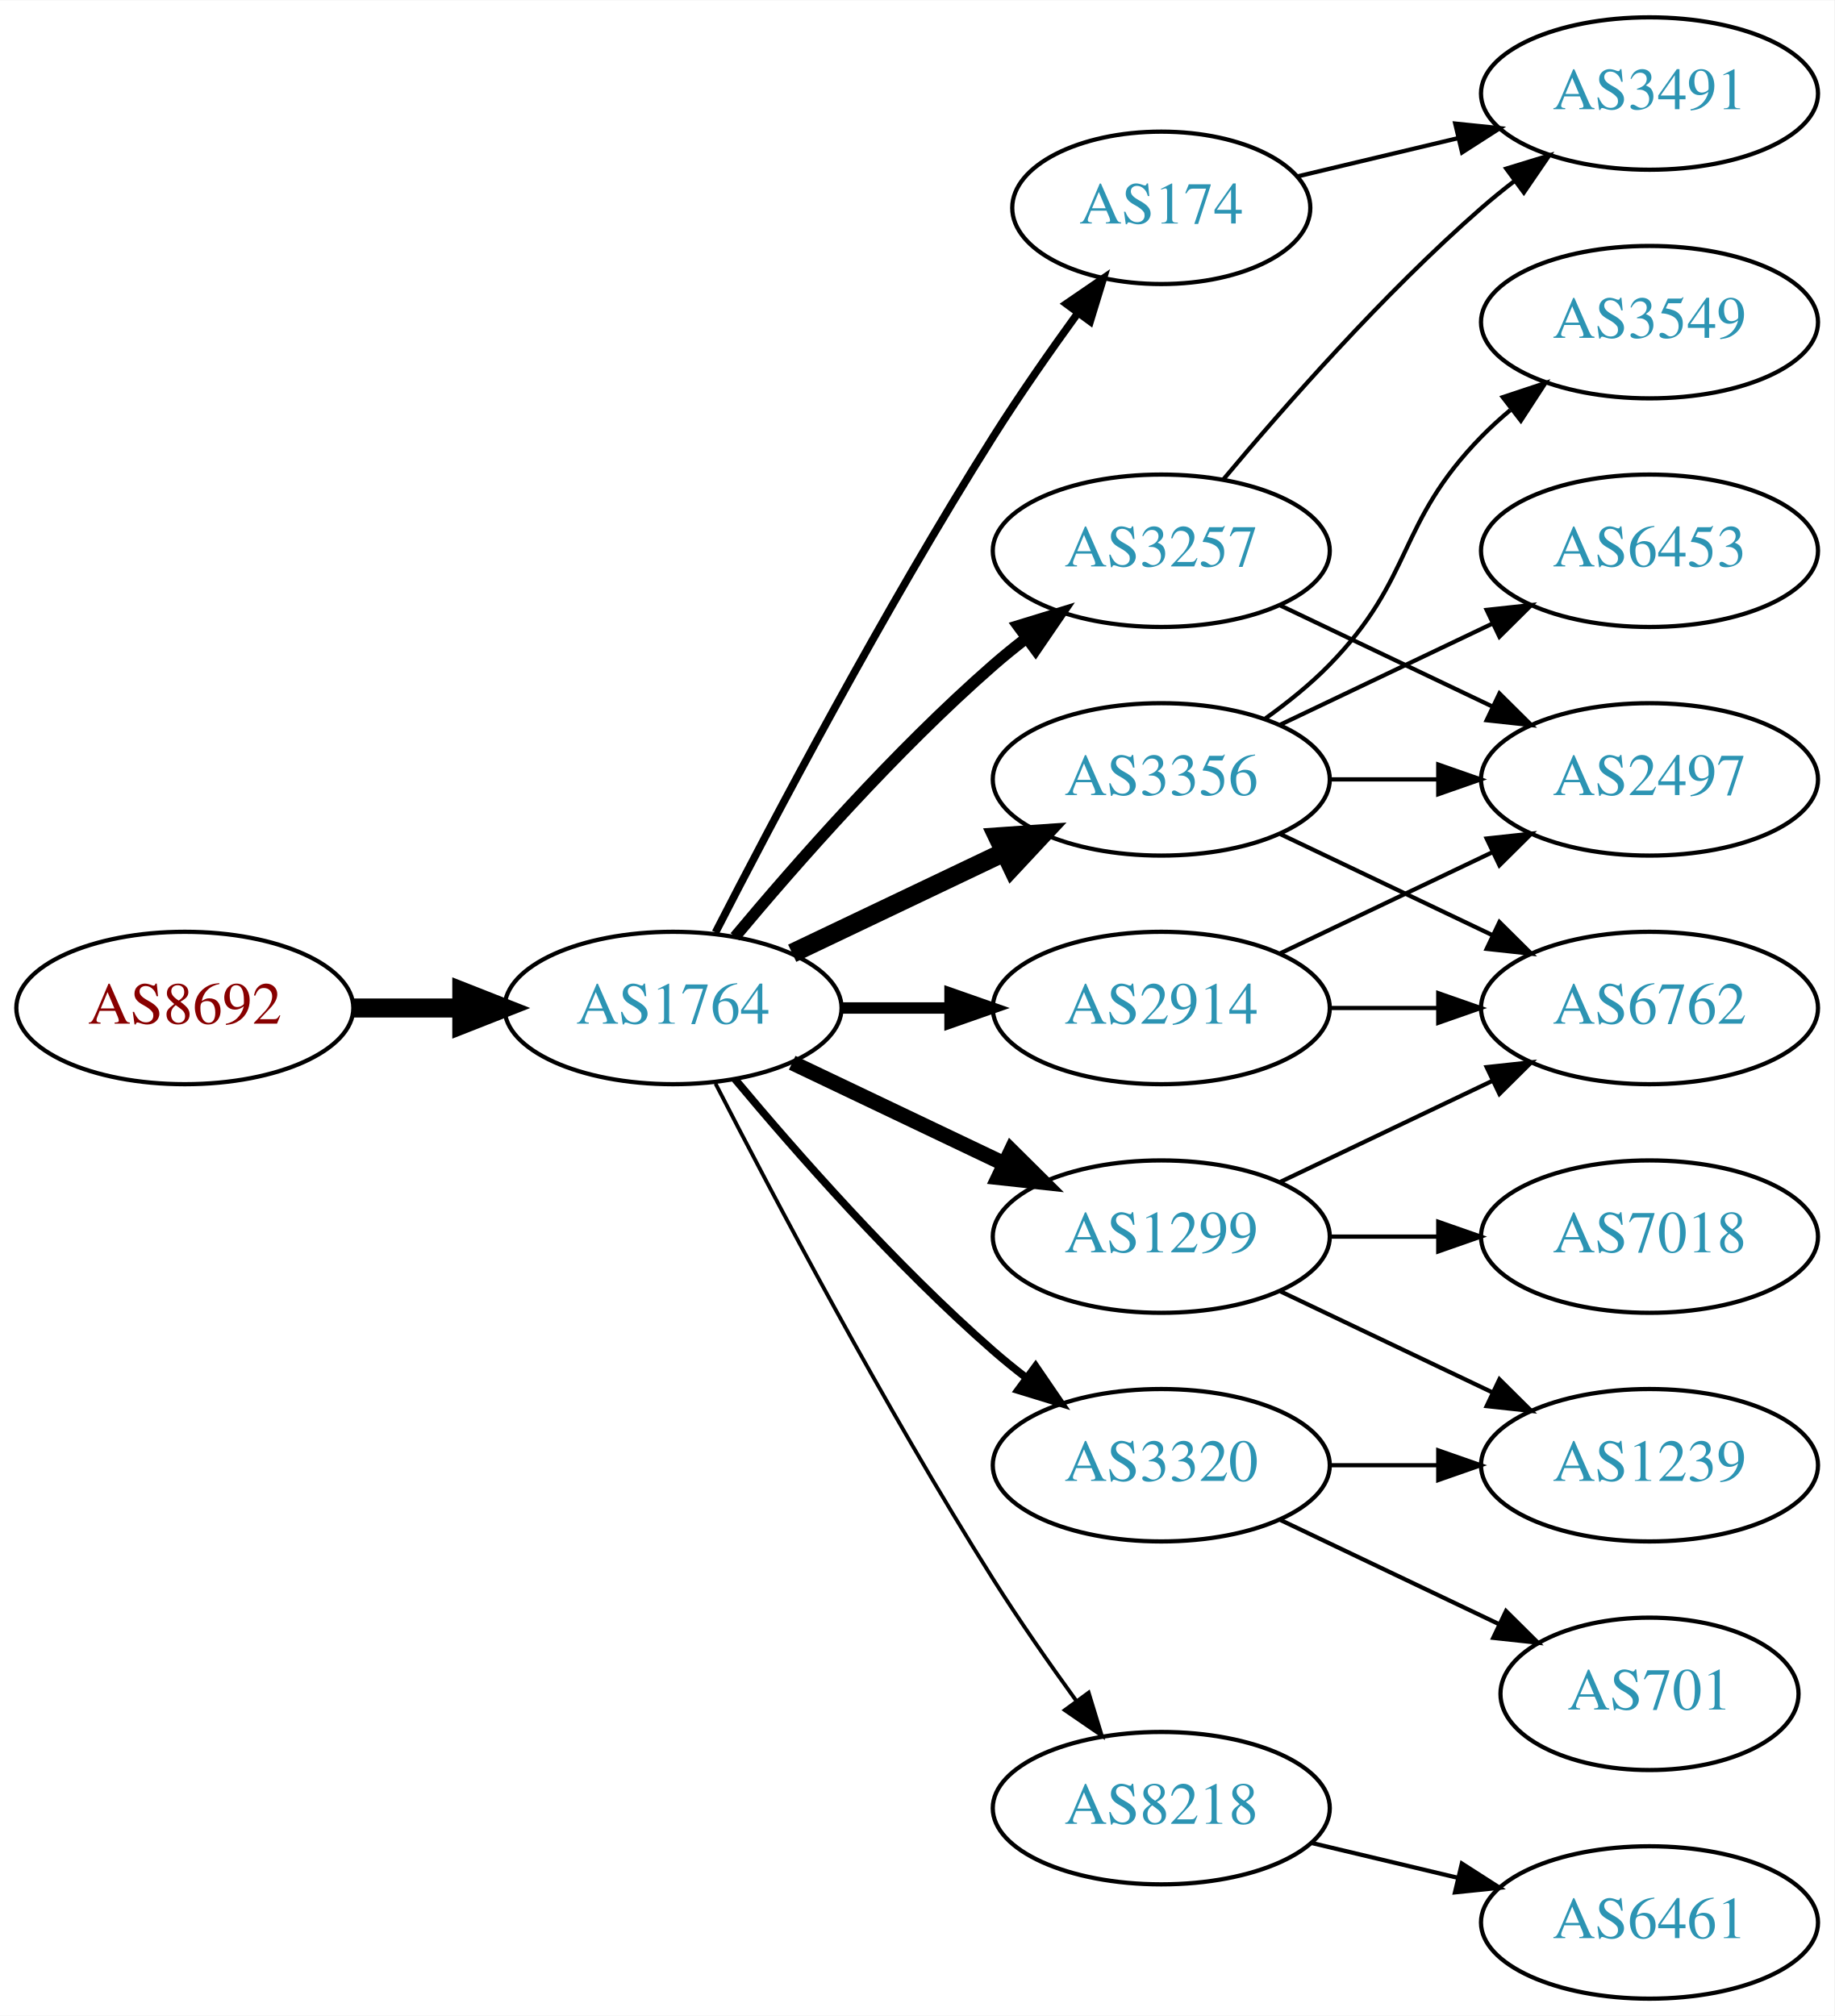
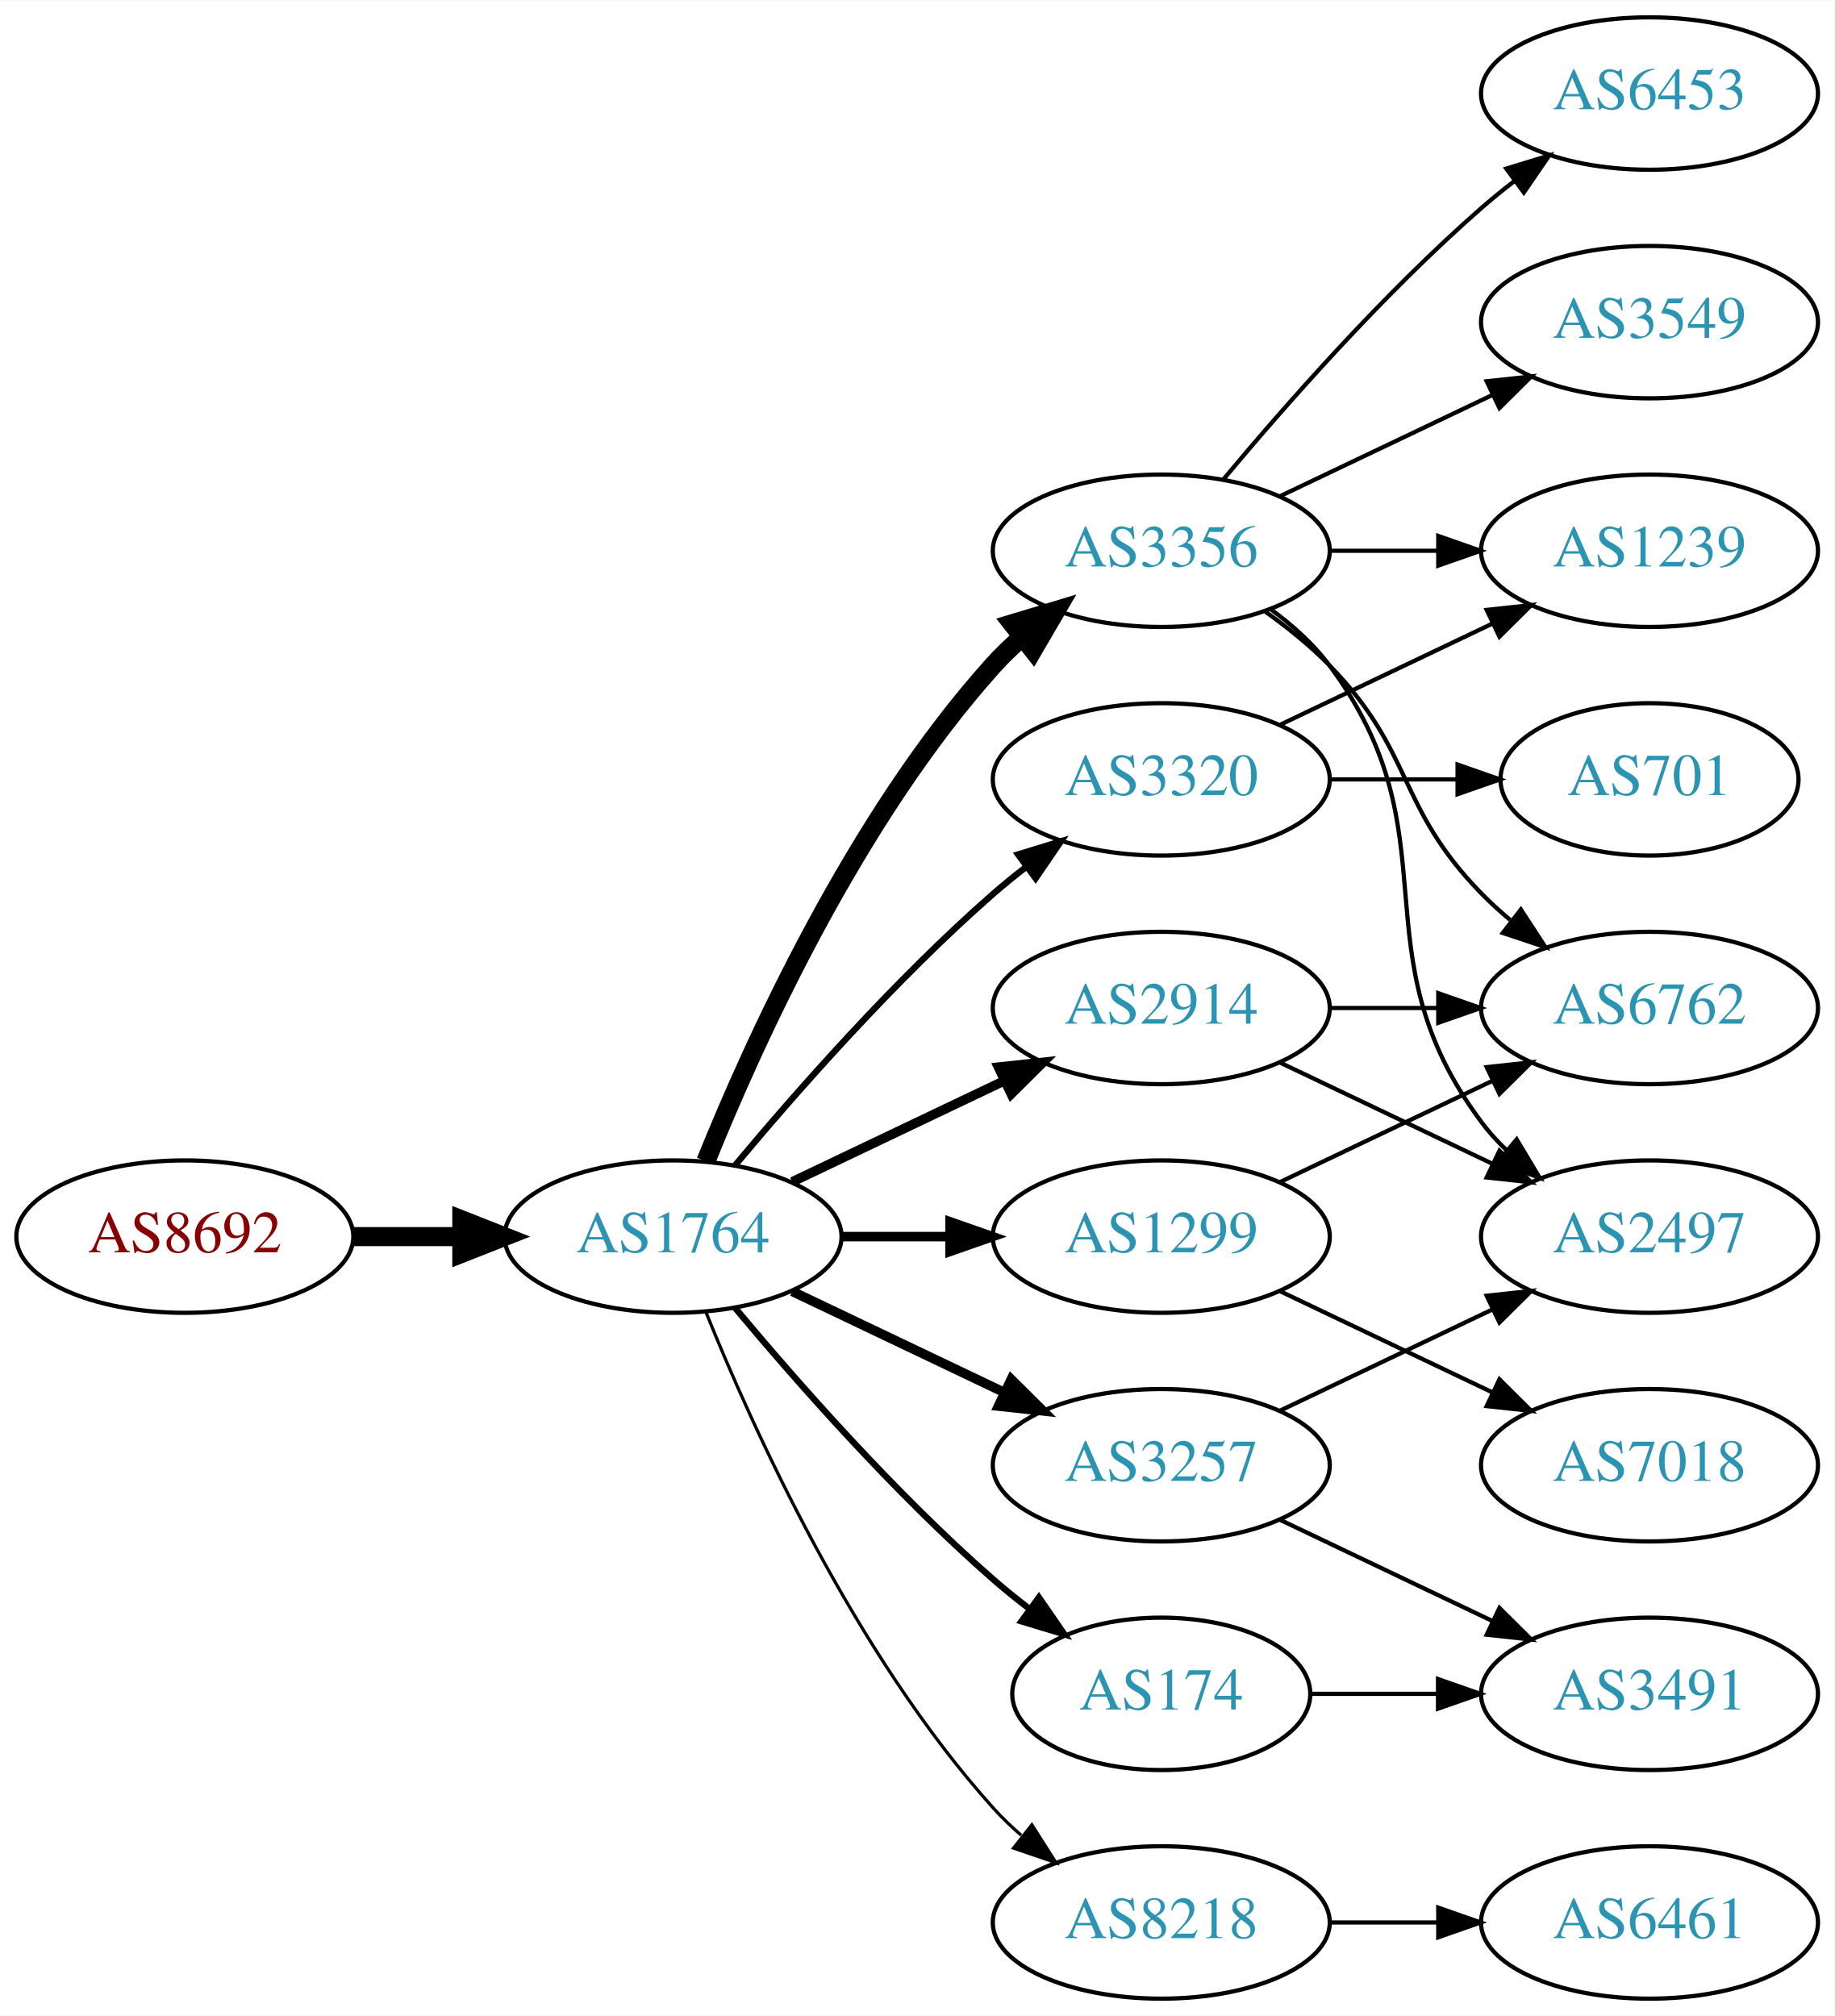
<svg xmlns="http://www.w3.org/2000/svg" xmlns:xlink="http://www.w3.org/1999/xlink" width="433pt" height="476pt" viewBox="0.00 0.00 433.17 476.00">
  <g id="graph0" class="graph" transform="scale(1 1) rotate(0) translate(4 472)">
    <polygon fill="white" stroke="none" points="-4,4 -4,-472 429.172,-472 429.172,4 -4,4" />
    <g id="node1" class="node">
      <g id="a_node1">
        <a xlink:href="/asn/8692" xlink:title="AS8692 ~ Bundesrechenzentrum GmbH [AT]">
-           <ellipse fill="#ffffff" stroke="black" cx="39.647" cy="-234" rx="39.794" ry="18" />
-           <text text-anchor="middle" x="39.647" y="-230.3" font-family="Times,serif" font-size="14.00" fill="#880000">AS8692</text>
+           <ellipse fill="#ffffff" stroke="black" cx="39.647" cy="-180" rx="39.794" ry="18" />
+           <text text-anchor="middle" x="39.647" y="-176.3" font-family="Times,serif" font-size="14.00" fill="#880000">AS8692</text>
        </a>
      </g>
    </g>
    <g id="node2" class="node">
      <g id="a_node2">
        <a xlink:href="/asn/1764" xlink:title="AS1764 ~ NEXTLAYER-AS [AT]">
-           <ellipse fill="#ffffff" stroke="black" cx="154.939" cy="-234" rx="39.794" ry="18" />
-           <text text-anchor="middle" x="154.939" y="-230.3" font-family="Times,serif" font-size="14.00" fill="#2c94b3">AS1764</text>
+           <ellipse fill="#ffffff" stroke="black" cx="154.939" cy="-180" rx="39.794" ry="18" />
+           <text text-anchor="middle" x="154.939" y="-176.3" font-family="Times,serif" font-size="14.00" fill="#2c94b3">AS1764</text>
        </a>
      </g>
    </g>
    <g id="edge1" class="edge">
-       <path fill="none" stroke="black" stroke-width="4.5" d="M79.319,-234C87.522,-234 96.286,-234 104.818,-234" />
-       <polygon fill="black" stroke="black" stroke-width="4.5" points="105.057,-237.938 115.057,-234 105.057,-230.063 105.057,-237.938" />
+       <path fill="none" stroke="black" stroke-width="4.5" d="M79.319,-180C87.522,-180 96.286,-180 104.818,-180" />
+       <polygon fill="black" stroke="black" stroke-width="4.5" points="105.057,-183.938 115.057,-180 105.057,-176.063 105.057,-183.938" />
    </g>
    <g id="node3" class="node">
      <g id="a_node3">
-         <a xlink:href="/asn/174" xlink:title="AS174 ~ Cogent Communications [US]">
-           <ellipse fill="#ffffff" stroke="black" cx="270.232" cy="-423" rx="35.194" ry="18" />
-           <text text-anchor="middle" x="270.232" y="-419.3" font-family="Times,serif" font-size="14.00" fill="#2c94b3">AS174</text>
+         <a xlink:href="/asn/3356" xlink:title="AS3356 ~ Level 3 Parent, LLC [US]">
+           <ellipse fill="#ffffff" stroke="black" cx="270.232" cy="-342" rx="39.794" ry="18" />
+           <text text-anchor="middle" x="270.232" y="-338.3" font-family="Times,serif" font-size="14.00" fill="#2c94b3">AS3356</text>
        </a>
      </g>
    </g>
    <g id="edge2" class="edge">
-       <path fill="none" stroke="black" stroke-width="1.8" d="M164.966,-251.852C178.402,-278.055 204.851,-328.237 230.586,-369 236.742,-378.751 243.988,-389.127 250.532,-398.15" />
-       <polygon fill="black" stroke="black" stroke-width="1.8" points="247.793,-400.333 256.533,-406.322 253.435,-396.19 247.793,-400.333" />
+       <path fill="none" stroke="black" stroke-width="4.5" d="M162.687,-197.787C173.738,-225.243 197.791,-278.578 230.586,-315 232.588,-317.224 234.807,-319.363 237.14,-321.397" />
+       <polygon fill="black" stroke="black" stroke-width="4.5" points="235.067,-324.777 245.359,-327.873 239.941,-318.591 235.067,-324.777" />
    </g>
    <g id="node4" class="node">
      <g id="a_node4">
+         <a xlink:href="/asn/3257" xlink:title="AS3257 ~ GTT [DE]">
+           <ellipse fill="#ffffff" stroke="black" cx="270.232" cy="-126" rx="39.794" ry="18" />
+           <text text-anchor="middle" x="270.232" y="-122.3" font-family="Times,serif" font-size="14.00" fill="#2c94b3">AS3257</text>
+         </a>
+       </g>
+     </g>
+     <g id="edge3" class="edge">
+       <path fill="none" stroke="black" stroke-width="2.25" d="M183.076,-167.066C198.07,-159.919 216.891,-150.948 233.114,-143.215" />
+       <polygon fill="black" stroke="black" stroke-width="2.25" points="234.796,-146.291 242.317,-138.829 231.784,-139.972 234.796,-146.291" />
+     </g>
+     <g id="node5" class="node">
+       <g id="a_node5">
        <a xlink:href="/asn/2914" xlink:title="AS2914 ~ NTT America, Inc. [US]">
          <ellipse fill="#ffffff" stroke="black" cx="270.232" cy="-234" rx="39.794" ry="18" />
          <text text-anchor="middle" x="270.232" y="-230.3" font-family="Times,serif" font-size="14.00" fill="#2c94b3">AS2914</text>
        </a>
      </g>
    </g>
-     <g id="edge3" class="edge">
-       <path fill="none" stroke="black" stroke-width="2.7" d="M194.612,-234C202.815,-234 211.579,-234 220.111,-234" />
-       <polygon fill="black" stroke="black" stroke-width="2.7" points="220.35,-237.5 230.35,-234 220.35,-230.5 220.35,-237.5" />
-     </g>
-     <g id="node5" class="node">
-       <g id="a_node5">
-         <a xlink:href="/asn/3257" xlink:title="AS3257 ~ GTT [DE]">
-           <ellipse fill="#ffffff" stroke="black" cx="270.232" cy="-342" rx="39.794" ry="18" />
-           <text text-anchor="middle" x="270.232" y="-338.3" font-family="Times,serif" font-size="14.00" fill="#2c94b3">AS3257</text>
-         </a>
-       </g>
-     </g>
    <g id="edge4" class="edge">
-       <path fill="none" stroke="black" stroke-width="2.7" d="M169.569,-250.817C183.852,-267.929 207.398,-294.745 230.586,-315 233.052,-317.154 235.69,-319.294 238.388,-321.372" />
-       <polygon fill="black" stroke="black" stroke-width="2.7" points="236.413,-324.264 246.542,-327.37 240.561,-318.625 236.413,-324.264" />
+       <path fill="none" stroke="black" stroke-width="2.25" d="M183.076,-192.934C198.07,-200.081 216.891,-209.052 233.114,-216.785" />
+       <polygon fill="black" stroke="black" stroke-width="2.25" points="231.784,-220.028 242.317,-221.171 234.796,-213.709 231.784,-220.028" />
    </g>
    <g id="node6" class="node">
      <g id="a_node6">
+         <a xlink:href="/asn/174" xlink:title="AS174 ~ Cogent Communications [US]">
+           <ellipse fill="#ffffff" stroke="black" cx="270.232" cy="-72" rx="35.194" ry="18" />
+           <text text-anchor="middle" x="270.232" y="-68.3" font-family="Times,serif" font-size="14.00" fill="#2c94b3">AS174</text>
+         </a>
+       </g>
+     </g>
+     <g id="edge5" class="edge">
+       <path fill="none" stroke="black" stroke-width="1.5" d="M169.569,-163.183C183.852,-146.071 207.398,-119.255 230.586,-99 233.256,-96.668 236.128,-94.352 239.059,-92.114" />
+       <polygon fill="black" stroke="black" stroke-width="1.5" points="241.337,-94.784 247.35,-86.061 237.209,-89.13 241.337,-94.784" />
+     </g>
+     <g id="node7" class="node">
+       <g id="a_node7">
        <a xlink:href="/asn/1299" xlink:title="AS1299 ~ Telia Carrier [EU]">
          <ellipse fill="#ffffff" stroke="black" cx="270.232" cy="-180" rx="39.794" ry="18" />
          <text text-anchor="middle" x="270.232" y="-176.3" font-family="Times,serif" font-size="14.00" fill="#2c94b3">AS1299</text>
        </a>
      </g>
    </g>
-     <g id="edge5" class="edge">
-       <path fill="none" stroke="black" stroke-width="3.6" d="M183.076,-221.066C198.07,-213.919 216.891,-204.948 233.114,-197.215" />
-       <polygon fill="black" stroke="black" stroke-width="3.6" points="234.796,-200.291 242.317,-192.829 231.784,-193.972 234.796,-200.291" />
-     </g>
-     <g id="node7" class="node">
-       <g id="a_node7">
-         <a xlink:href="/asn/3356" xlink:title="AS3356 ~ Level 3 Parent, LLC [US]">
-           <ellipse fill="#ffffff" stroke="black" cx="270.232" cy="-288" rx="39.794" ry="18" />
-           <text text-anchor="middle" x="270.232" y="-284.3" font-family="Times,serif" font-size="14.00" fill="#2c94b3">AS3356</text>
-         </a>
-       </g>
-     </g>
    <g id="edge6" class="edge">
-       <path fill="none" stroke="black" stroke-width="4.5" d="M183.076,-246.934C198.07,-254.081 216.891,-263.052 233.114,-270.785" />
-       <polygon fill="black" stroke="black" stroke-width="4.5" points="231.596,-274.423 242.317,-275.171 234.985,-267.314 231.596,-274.423" />
+       <path fill="none" stroke="black" stroke-width="2.25" d="M194.612,-180C202.815,-180 211.579,-180 220.111,-180" />
+       <polygon fill="black" stroke="black" stroke-width="2.25" points="220.35,-183.5 230.35,-180 220.35,-176.5 220.35,-183.5" />
    </g>
    <g id="node8" class="node">
      <g id="a_node8">
        <a xlink:href="/asn/3320" xlink:title="AS3320 ~ DTAG [DE]">
-           <ellipse fill="#ffffff" stroke="black" cx="270.232" cy="-126" rx="39.794" ry="18" />
-           <text text-anchor="middle" x="270.232" y="-122.3" font-family="Times,serif" font-size="14.00" fill="#2c94b3">AS3320</text>
+           <ellipse fill="#ffffff" stroke="black" cx="270.232" cy="-288" rx="39.794" ry="18" />
+           <text text-anchor="middle" x="270.232" y="-284.3" font-family="Times,serif" font-size="14.00" fill="#2c94b3">AS3320</text>
        </a>
      </g>
    </g>
    <g id="edge7" class="edge">
-       <path fill="none" stroke="black" stroke-width="1.8" d="M169.569,-217.183C183.852,-200.071 207.398,-173.255 230.586,-153 233.052,-150.846 235.69,-148.706 238.388,-146.628" />
-       <polygon fill="black" stroke="black" stroke-width="1.8" points="240.561,-149.375 246.542,-140.63 236.413,-143.736 240.561,-149.375" />
+       <path fill="none" stroke="black" stroke-width="1.5" d="M169.569,-196.817C183.852,-213.929 207.398,-240.745 230.586,-261 233.052,-263.154 235.69,-265.294 238.388,-267.372" />
+       <polygon fill="black" stroke="black" stroke-width="1.5" points="236.413,-270.264 246.542,-273.37 240.561,-264.625 236.413,-270.264" />
    </g>
    <g id="node9" class="node">
      <g id="a_node9">
        <a xlink:href="/asn/8218" xlink:title="AS8218 ~ legacy Neotelecoms [FR]">
-           <ellipse fill="#ffffff" stroke="black" cx="270.232" cy="-45" rx="39.794" ry="18" />
-           <text text-anchor="middle" x="270.232" y="-41.3" font-family="Times,serif" font-size="14.00" fill="#2c94b3">AS8218</text>
+           <ellipse fill="#ffffff" stroke="black" cx="270.232" cy="-18" rx="39.794" ry="18" />
+           <text text-anchor="middle" x="270.232" y="-14.3" font-family="Times,serif" font-size="14.00" fill="#2c94b3">AS8218</text>
        </a>
      </g>
    </g>
    <g id="edge8" class="edge">
-       <path fill="none" stroke="black" stroke-width="0.9" d="M164.966,-216.148C178.402,-189.945 204.851,-139.763 230.586,-99 236.649,-89.396 243.769,-79.187 250.234,-70.261" />
-       <polygon fill="black" stroke="black" stroke-width="0.9" points="253.085,-72.291 256.176,-62.157 247.441,-68.152 253.085,-72.291" />
+       <path fill="none" stroke="black" stroke-width="0.75" d="M162.687,-162.213C173.738,-134.757 197.791,-81.422 230.586,-45 232.588,-42.776 234.807,-40.637 237.14,-38.603" />
+       <polygon fill="black" stroke="black" stroke-width="0.75" points="239.67,-41.065 245.359,-32.127 235.338,-35.567 239.67,-41.065" />
    </g>
    <g id="node10" class="node">
      <g id="a_node10">
-         <a xlink:href="/asn/3491" xlink:title="AS3491 ~ PCCW Global, Inc. [US]">
-           <ellipse fill="#ffffff" stroke="black" cx="385.525" cy="-450" rx="39.794" ry="18" />
-           <text text-anchor="middle" x="385.525" y="-446.3" font-family="Times,serif" font-size="14.00" fill="#2c94b3">AS3491</text>
+         <a xlink:href="/asn/3549" xlink:title="AS3549 ~ Level 3 Parent, LLC [US]">
+           <ellipse fill="#ffffff" stroke="black" cx="385.525" cy="-396" rx="39.794" ry="18" />
+           <text text-anchor="middle" x="385.525" y="-392.3" font-family="Times,serif" font-size="14.00" fill="#2c94b3">AS3549</text>
        </a>
      </g>
    </g>
    <g id="edge9" class="edge">
-       <path fill="none" stroke="black" d="M302.49,-430.449C314.17,-433.233 327.665,-436.449 340.295,-439.459" />
-       <polygon fill="black" stroke="black" points="339.648,-442.903 350.187,-441.816 341.27,-436.093 339.648,-442.903" />
+       <path fill="none" stroke="black" d="M298.369,-354.934C313.363,-362.081 332.184,-371.052 348.407,-378.785" />
+       <polygon fill="black" stroke="black" points="347.077,-382.028 357.61,-383.171 350.089,-375.709 347.077,-382.028" />
    </g>
    <g id="node11" class="node">
      <g id="a_node11">
-         <a xlink:href="/asn/2497" xlink:title="AS2497 ~ Internet Initiative Japan Inc. [JP]">
-           <ellipse fill="#ffffff" stroke="black" cx="385.525" cy="-288" rx="39.794" ry="18" />
-           <text text-anchor="middle" x="385.525" y="-284.3" font-family="Times,serif" font-size="14.00" fill="#2c94b3">AS2497</text>
-         </a>
-       </g>
-     </g>
-     <g id="edge13" class="edge">
-       <path fill="none" stroke="black" d="M298.369,-246.934C313.363,-254.081 332.184,-263.052 348.407,-270.785" />
-       <polygon fill="black" stroke="black" points="347.077,-274.028 357.61,-275.171 350.089,-267.709 347.077,-274.028" />
+         <a xlink:href="/asn/6453" xlink:title="AS6453 ~ TATA COMMUNICATIONS (AMERICA) INC [US]">
+           <ellipse fill="#ffffff" stroke="black" cx="385.525" cy="-450" rx="39.794" ry="18" />
+           <text text-anchor="middle" x="385.525" y="-446.3" font-family="Times,serif" font-size="14.00" fill="#2c94b3">AS6453</text>
+         </a>
+       </g>
+     </g>
+     <g id="edge10" class="edge">
+       <path fill="none" stroke="black" d="M284.862,-358.817C299.145,-375.929 322.691,-402.745 345.879,-423 348.345,-425.154 350.983,-427.294 353.681,-429.372" />
+       <polygon fill="black" stroke="black" points="351.706,-432.264 361.835,-435.37 355.854,-426.625 351.706,-432.264" />
    </g>
    <g id="node12" class="node">
      <g id="a_node12">
+         <a xlink:href="/asn/1239" xlink:title="AS1239 ~ Sprint [US]">
+           <ellipse fill="#ffffff" stroke="black" cx="385.525" cy="-342" rx="39.794" ry="18" />
+           <text text-anchor="middle" x="385.525" y="-338.3" font-family="Times,serif" font-size="14.00" fill="#2c94b3">AS1239</text>
+         </a>
+       </g>
+     </g>
+     <g id="edge11" class="edge">
+       <path fill="none" stroke="black" d="M309.905,-342C318.108,-342 326.872,-342 335.404,-342" />
+       <polygon fill="black" stroke="black" points="335.643,-345.5 345.643,-342 335.643,-338.5 335.643,-345.5" />
+     </g>
+     <g id="node13" class="node">
+       <g id="a_node13">
        <a xlink:href="/asn/6762" xlink:title="AS6762 ~ TELECOM ITALIA SPARKLE S.p.A. [IT]">
          <ellipse fill="#ffffff" stroke="black" cx="385.525" cy="-234" rx="39.794" ry="18" />
          <text text-anchor="middle" x="385.525" y="-230.3" font-family="Times,serif" font-size="14.00" fill="#2c94b3">AS6762</text>
        </a>
      </g>
    </g>
    <g id="edge12" class="edge">
+       <path fill="none" stroke="black" d="M294.826,-327.611C300.082,-323.852 305.414,-319.563 309.879,-315 330.051,-294.383 325.706,-281.617 345.879,-261 347.972,-258.861 350.255,-256.782 352.632,-254.79" />
+       <polygon fill="black" stroke="black" points="355.15,-257.268 360.931,-248.389 350.875,-251.725 355.15,-257.268" />
+     </g>
+     <g id="node14" class="node">
+       <g id="a_node14">
+         <a xlink:href="/asn/2497" xlink:title="AS2497 ~ Internet Initiative Japan Inc. [JP]">
+           <ellipse fill="#ffffff" stroke="black" cx="385.525" cy="-180" rx="39.794" ry="18" />
+           <text text-anchor="middle" x="385.525" y="-176.3" font-family="Times,serif" font-size="14.00" fill="#2c94b3">AS2497</text>
+         </a>
+       </g>
+     </g>
+     <g id="edge13" class="edge">
+       <path fill="none" stroke="black" d="M296.163,-328.118C301.239,-324.389 306.157,-319.984 309.879,-315 340.15,-274.458 315.607,-247.542 345.879,-207 347.623,-204.664 349.631,-202.455 351.794,-200.383" />
+       <polygon fill="black" stroke="black" points="354.154,-202.973 359.595,-193.882 349.672,-197.595 354.154,-202.973" />
+     </g>
+     <g id="edge19" class="edge">
+       <path fill="none" stroke="black" d="M298.369,-138.934C313.363,-146.081 332.184,-155.052 348.407,-162.785" />
+       <polygon fill="black" stroke="black" points="347.077,-166.028 357.61,-167.171 350.089,-159.709 347.077,-166.028" />
+     </g>
+     <g id="node16" class="node">
+       <g id="a_node16">
+         <a xlink:href="/asn/3491" xlink:title="AS3491 ~ PCCW Global, Inc. [US]">
+           <ellipse fill="#ffffff" stroke="black" cx="385.525" cy="-72" rx="39.794" ry="18" />
+           <text text-anchor="middle" x="385.525" y="-68.3" font-family="Times,serif" font-size="14.00" fill="#2c94b3">AS3491</text>
+         </a>
+       </g>
+     </g>
+     <g id="edge18" class="edge">
+       <path fill="none" stroke="black" d="M298.369,-113.066C313.363,-105.919 332.184,-96.948 348.407,-89.215" />
+       <polygon fill="black" stroke="black" points="350.089,-92.291 357.61,-84.829 347.077,-85.972 350.089,-92.291" />
+     </g>
+     <g id="edge14" class="edge">
      <path fill="none" stroke="black" d="M309.905,-234C318.108,-234 326.872,-234 335.404,-234" />
      <polygon fill="black" stroke="black" points="335.643,-237.5 345.643,-234 335.643,-230.5 335.643,-237.5" />
    </g>
-     <g id="edge11" class="edge">
-       <path fill="none" stroke="black" d="M284.862,-358.817C299.145,-375.929 322.691,-402.745 345.879,-423 348.345,-425.154 350.983,-427.294 353.681,-429.372" />
-       <polygon fill="black" stroke="black" points="351.706,-432.264 361.835,-435.37 355.854,-426.625 351.706,-432.264" />
-     </g>
-     <g id="edge10" class="edge">
-       <path fill="none" stroke="black" d="M298.369,-329.066C313.363,-321.919 332.184,-312.948 348.407,-305.215" />
-       <polygon fill="black" stroke="black" points="350.089,-308.291 357.61,-300.829 347.077,-301.972 350.089,-308.291" />
-     </g>
    <g id="edge15" class="edge">
+       <path fill="none" stroke="black" d="M298.369,-221.066C313.363,-213.919 332.184,-204.948 348.407,-197.215" />
+       <polygon fill="black" stroke="black" points="350.089,-200.291 357.61,-192.829 347.077,-193.972 350.089,-200.291" />
+     </g>
+     <g id="edge23" class="edge">
+       <path fill="none" stroke="black" d="M305.531,-72C314.909,-72 325.259,-72 335.294,-72" />
+       <polygon fill="black" stroke="black" points="335.582,-75.5 345.582,-72 335.582,-68.5 335.582,-75.5" />
+     </g>
+     <g id="edge17" class="edge">
      <path fill="none" stroke="black" d="M298.369,-192.934C313.363,-200.081 332.184,-209.052 348.407,-216.785" />
      <polygon fill="black" stroke="black" points="347.077,-220.028 357.61,-221.171 350.089,-213.709 347.077,-220.028" />
    </g>
-     <g id="node13" class="node">
-       <g id="a_node13">
+     <g id="node15" class="node">
+       <g id="a_node15">
        <a xlink:href="/asn/7018" xlink:title="AS7018 ~ AT&amp;T Services, Inc. [US]">
-           <ellipse fill="#ffffff" stroke="black" cx="385.525" cy="-180" rx="39.794" ry="18" />
-           <text text-anchor="middle" x="385.525" y="-176.3" font-family="Times,serif" font-size="14.00" fill="#2c94b3">AS7018</text>
-         </a>
-       </g>
-     </g>
-     <g id="edge14" class="edge">
-       <path fill="none" stroke="black" d="M309.905,-180C318.108,-180 326.872,-180 335.404,-180" />
-       <polygon fill="black" stroke="black" points="335.643,-183.5 345.643,-180 335.643,-176.5 335.643,-183.5" />
-     </g>
-     <g id="node14" class="node">
-       <g id="a_node14">
-         <a xlink:href="/asn/1239" xlink:title="AS1239 ~ Sprint [US]">
          <ellipse fill="#ffffff" stroke="black" cx="385.525" cy="-126" rx="39.794" ry="18" />
-           <text text-anchor="middle" x="385.525" y="-122.3" font-family="Times,serif" font-size="14.00" fill="#2c94b3">AS1239</text>
+           <text text-anchor="middle" x="385.525" y="-122.3" font-family="Times,serif" font-size="14.00" fill="#2c94b3">AS7018</text>
        </a>
      </g>
    </g>
    <g id="edge16" class="edge">
      <path fill="none" stroke="black" d="M298.369,-167.066C313.363,-159.919 332.184,-150.948 348.407,-143.215" />
      <polygon fill="black" stroke="black" points="350.089,-146.291 357.61,-138.829 347.077,-139.972 350.089,-146.291" />
    </g>
-     <g id="edge19" class="edge">
-       <path fill="none" stroke="black" d="M309.905,-288C318.108,-288 326.872,-288 335.404,-288" />
-       <polygon fill="black" stroke="black" points="335.643,-291.5 345.643,-288 335.643,-284.5 335.643,-291.5" />
-     </g>
    <g id="edge20" class="edge">
-       <path fill="none" stroke="black" d="M298.369,-275.066C313.363,-267.919 332.184,-258.948 348.407,-251.215" />
-       <polygon fill="black" stroke="black" points="350.089,-254.291 357.61,-246.829 347.077,-247.972 350.089,-254.291" />
-     </g>
-     <g id="node15" class="node">
-       <g id="a_node15">
-         <a xlink:href="/asn/3549" xlink:title="AS3549 ~ Level 3 Parent, LLC [US]">
-           <ellipse fill="#ffffff" stroke="black" cx="385.525" cy="-396" rx="39.794" ry="18" />
-           <text text-anchor="middle" x="385.525" y="-392.3" font-family="Times,serif" font-size="14.00" fill="#2c94b3">AS3549</text>
-         </a>
-       </g>
-     </g>
-     <g id="edge17" class="edge">
-       <path fill="none" stroke="black" d="M294.826,-302.389C300.082,-306.148 305.414,-310.437 309.879,-315 330.051,-335.617 325.706,-348.383 345.879,-369 347.972,-371.139 350.255,-373.218 352.632,-375.21" />
-       <polygon fill="black" stroke="black" points="350.875,-378.275 360.931,-381.611 355.15,-372.732 350.875,-378.275" />
-     </g>
-     <g id="node16" class="node">
-       <g id="a_node16">
-         <a xlink:href="/asn/6453" xlink:title="AS6453 ~ TATA COMMUNICATIONS (AMERICA) INC [US]">
-           <ellipse fill="#ffffff" stroke="black" cx="385.525" cy="-342" rx="39.794" ry="18" />
-           <text text-anchor="middle" x="385.525" y="-338.3" font-family="Times,serif" font-size="14.00" fill="#2c94b3">AS6453</text>
-         </a>
-       </g>
-     </g>
-     <g id="edge18" class="edge">
      <path fill="none" stroke="black" d="M298.369,-300.934C313.363,-308.081 332.184,-317.052 348.407,-324.785" />
      <polygon fill="black" stroke="black" points="347.077,-328.028 357.61,-329.171 350.089,-321.709 347.077,-328.028" />
-     </g>
-     <g id="edge22" class="edge">
-       <path fill="none" stroke="black" d="M309.905,-126C318.108,-126 326.872,-126 335.404,-126" />
-       <polygon fill="black" stroke="black" points="335.643,-129.5 345.643,-126 335.643,-122.5 335.643,-129.5" />
    </g>
    <g id="node17" class="node">
      <g id="a_node17">
        <a xlink:href="/asn/701" xlink:title="AS701 ~ UUNET [US]">
-           <ellipse fill="#ffffff" stroke="black" cx="385.525" cy="-72" rx="35.194" ry="18" />
-           <text text-anchor="middle" x="385.525" y="-68.3" font-family="Times,serif" font-size="14.00" fill="#2c94b3">AS701</text>
+           <ellipse fill="#ffffff" stroke="black" cx="385.525" cy="-288" rx="35.194" ry="18" />
+           <text text-anchor="middle" x="385.525" y="-284.3" font-family="Times,serif" font-size="14.00" fill="#2c94b3">AS701</text>
        </a>
      </g>
    </g>
    <g id="edge21" class="edge">
-       <path fill="none" stroke="black" d="M298.369,-113.066C313.801,-105.71 333.286,-96.423 349.821,-88.541" />
-       <polygon fill="black" stroke="black" points="351.642,-91.551 359.163,-84.089 348.63,-85.232 351.642,-91.551" />
+       <path fill="none" stroke="black" d="M309.905,-288C319.61,-288 330.101,-288 340.064,-288" />
+       <polygon fill="black" stroke="black" points="340.2,-291.5 350.2,-288 340.2,-284.5 340.2,-291.5" />
    </g>
    <g id="node18" class="node">
      <g id="a_node18">
-         <a xlink:href="/asn/6461" xlink:title="AS6461 ~ ZAYO-6461 [US]">
+         <a xlink:href="/asn/6461" xlink:title="AS6461 ~ Zayo Bandwidth [US]">
          <ellipse fill="#ffffff" stroke="black" cx="385.525" cy="-18" rx="39.794" ry="18" />
          <text text-anchor="middle" x="385.525" y="-14.3" font-family="Times,serif" font-size="14.00" fill="#2c94b3">AS6461</text>
        </a>
      </g>
    </g>
-     <g id="edge23" class="edge">
-       <path fill="none" stroke="black" d="M305.84,-36.752C316.711,-34.162 328.865,-31.265 340.308,-28.538" />
-       <polygon fill="black" stroke="black" points="341.214,-31.92 350.13,-26.197 339.591,-25.111 341.214,-31.92" />
+     <g id="edge22" class="edge">
+       <path fill="none" stroke="black" d="M309.905,-18C318.108,-18 326.872,-18 335.404,-18" />
+       <polygon fill="black" stroke="black" points="335.643,-21.5 345.643,-18 335.643,-14.5 335.643,-21.5" />
    </g>
  </g>
</svg>
